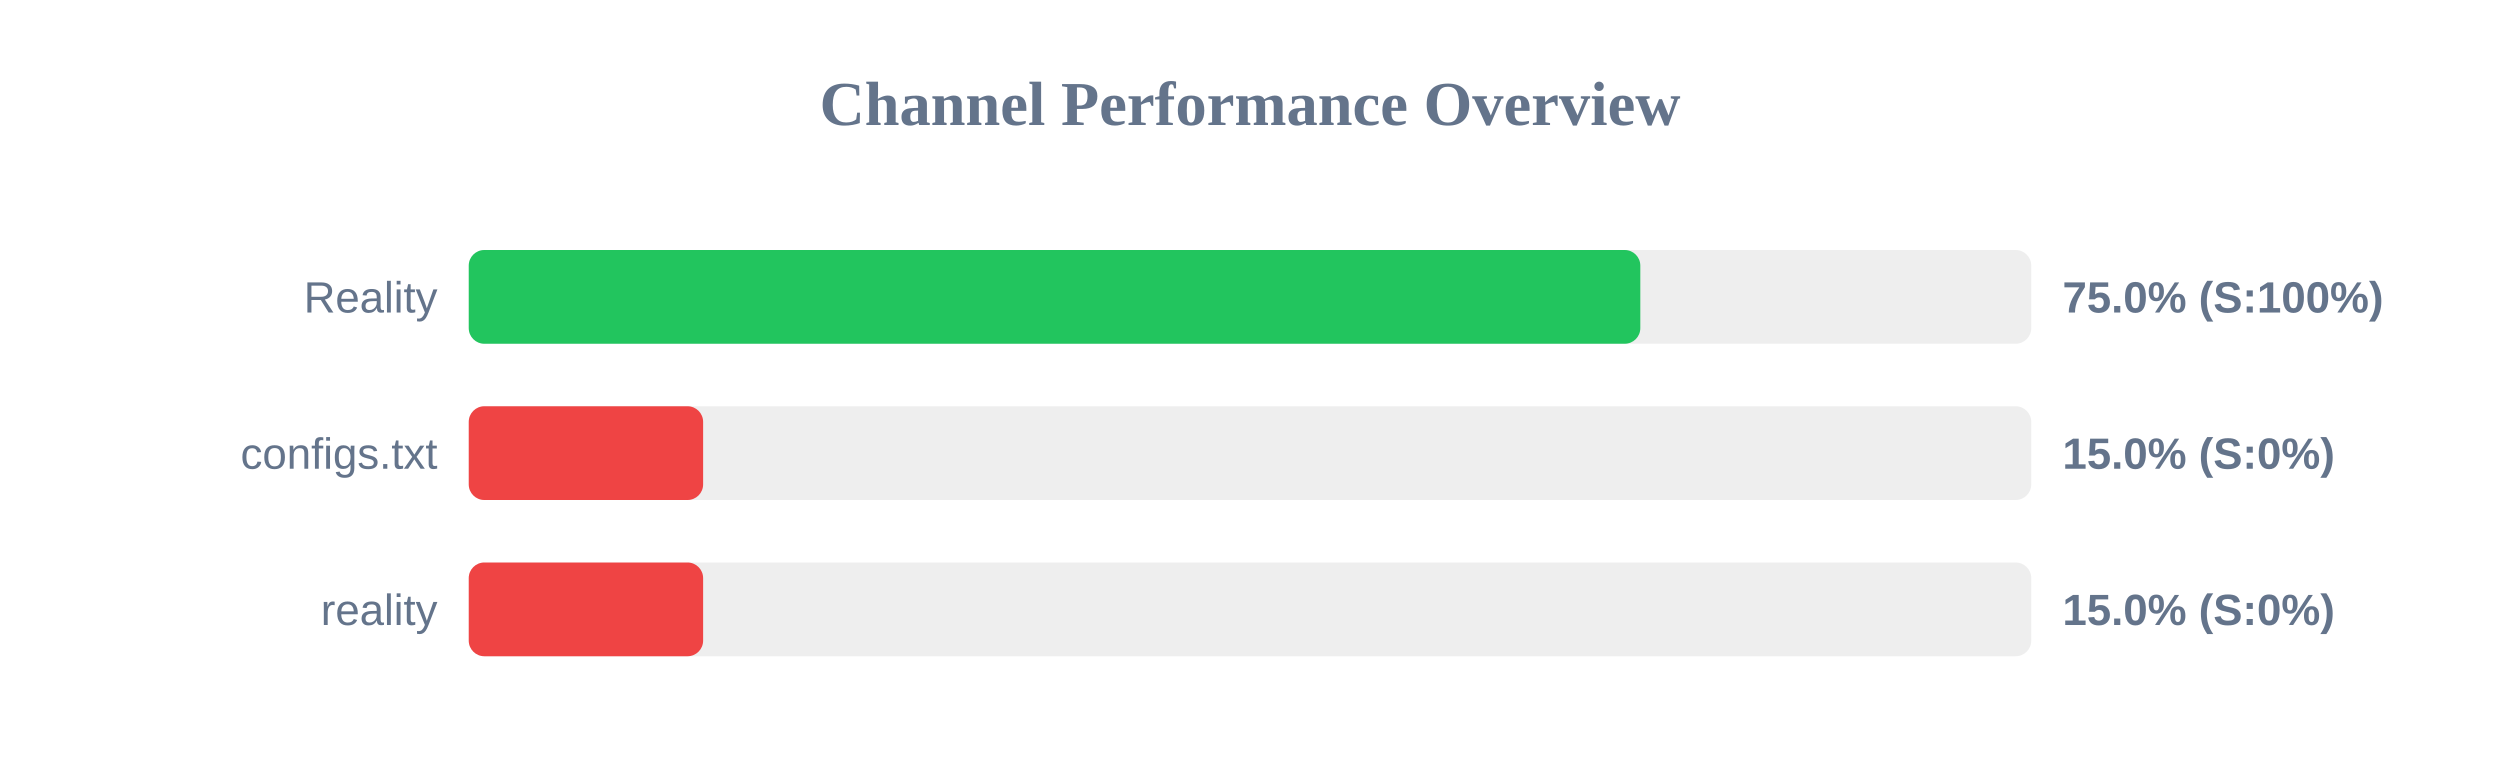
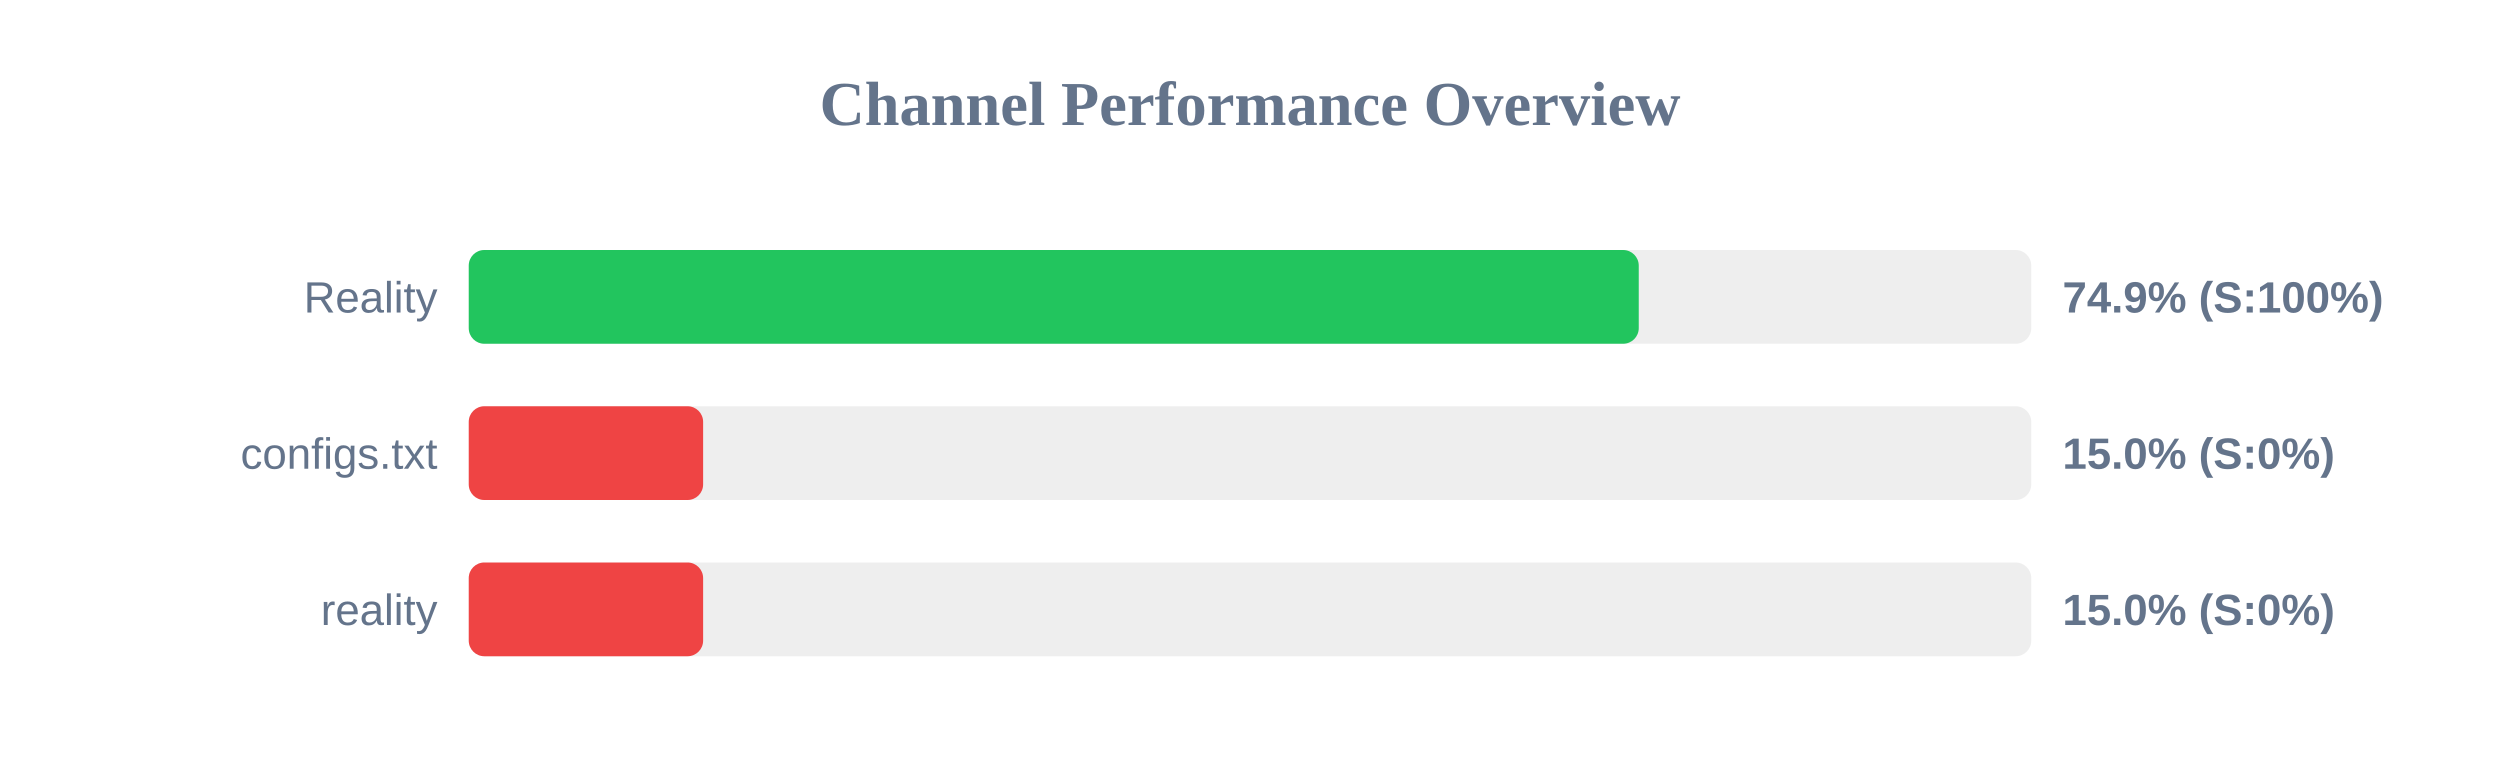
<svg xmlns="http://www.w3.org/2000/svg" width="800" height="250" version="1.1">
  <style>
        .row { font: 14px Arial; fill: #64748b; }
        .score { font: bold 14px Arial; fill: #64748b; }
    </style>
  <text x="400" y="40" text-anchor="middle" font-size="20px" font-weight="bold" fill="#64748b">Channel Performance Overview</text>
  <rect x="150" y="80" width="500" height="30" fill="#eee" rx="5" />
-   <rect x="150" y="80" width="374.9" height="30" fill="#22c55e" rx="5" />
+   <rect x="150" y="80" width="374.4" height="30" fill="#22c55e" rx="5" />
  <text x="140" y="100" text-anchor="end" class="row">Reality</text>
-   <text x="660" y="100" text-anchor="start" class="score">75.0% (S:100%)</text>
+   <text x="660" y="100" text-anchor="start" class="score">74.9% (S:100%)</text>
  <rect x="150" y="130" width="500" height="30" fill="#eee" rx="5" />
  <rect x="150" y="130" width="75.0" height="30" fill="#ef4444" rx="5" />
  <text x="140" y="150" text-anchor="end" class="row">configs.txt</text>
  <text x="660" y="150" text-anchor="start" class="score">15.0% (S:0%)</text>
  <rect x="150" y="180" width="500" height="30" fill="#eee" rx="5" />
  <rect x="150" y="180" width="75.0" height="30" fill="#ef4444" rx="5" />
  <text x="140" y="200" text-anchor="end" class="row">reality</text>
  <text x="660" y="200" text-anchor="start" class="score">15.0% (S:0%)</text>
</svg>
